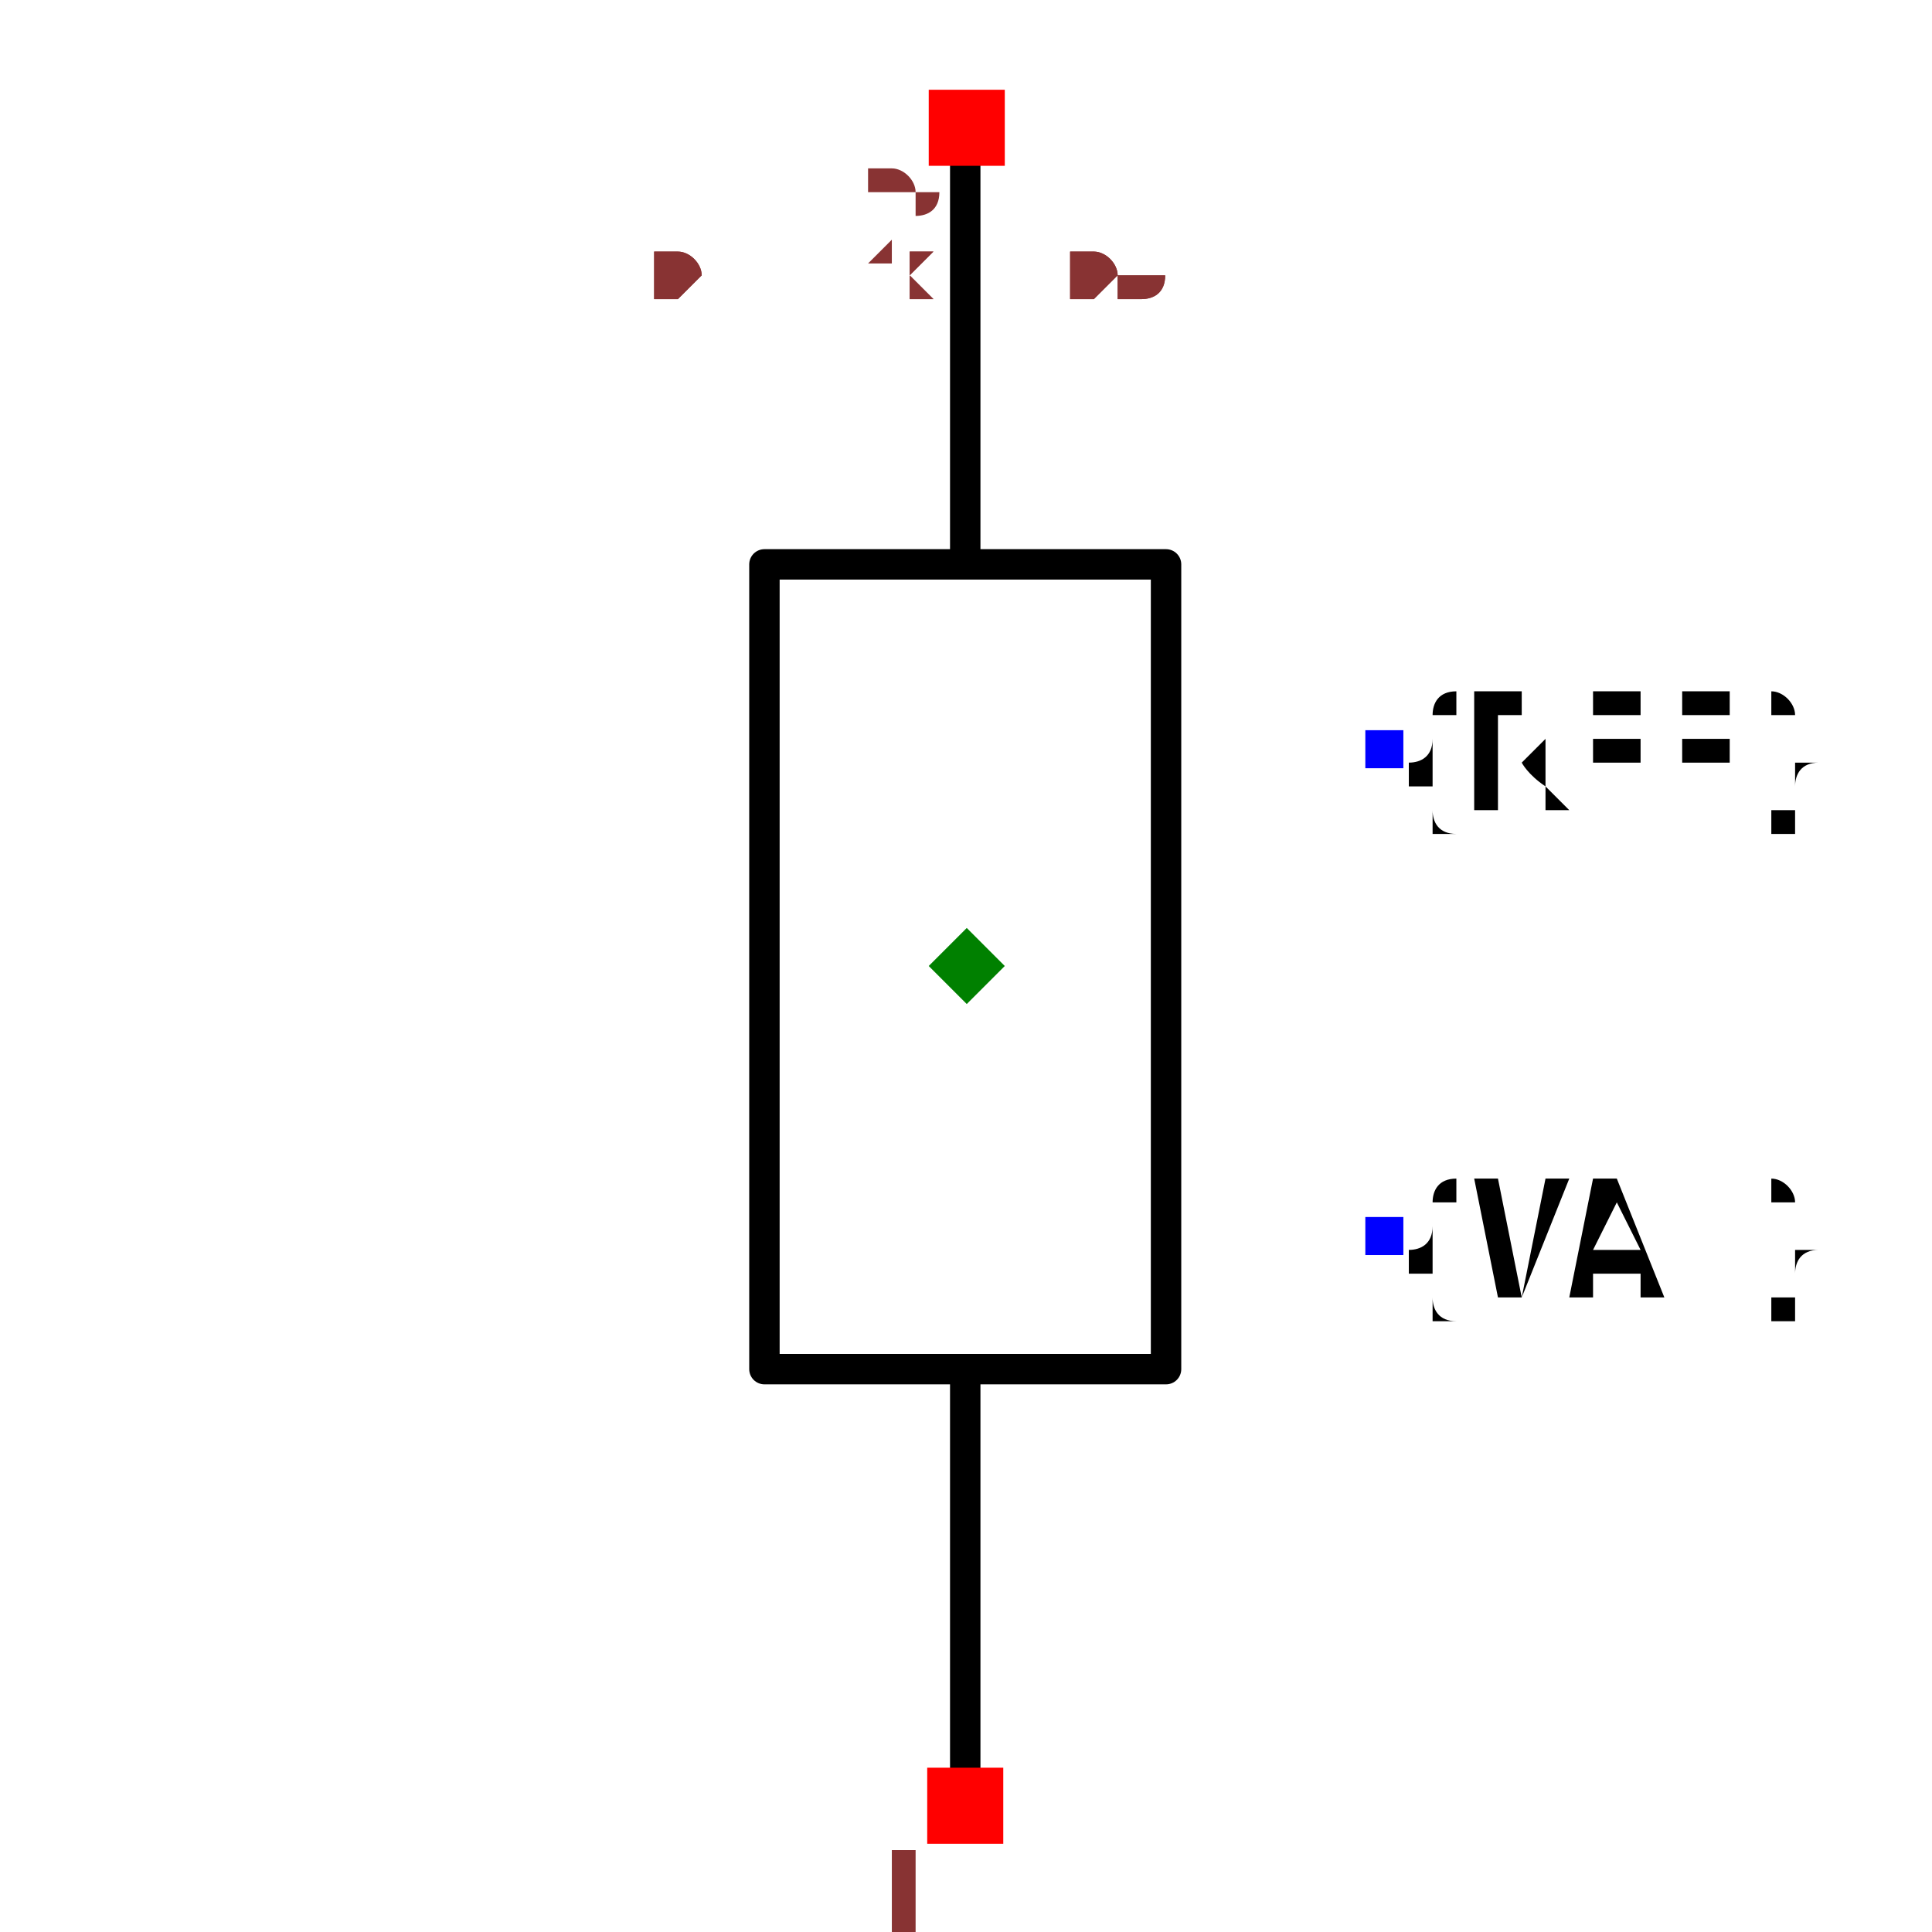
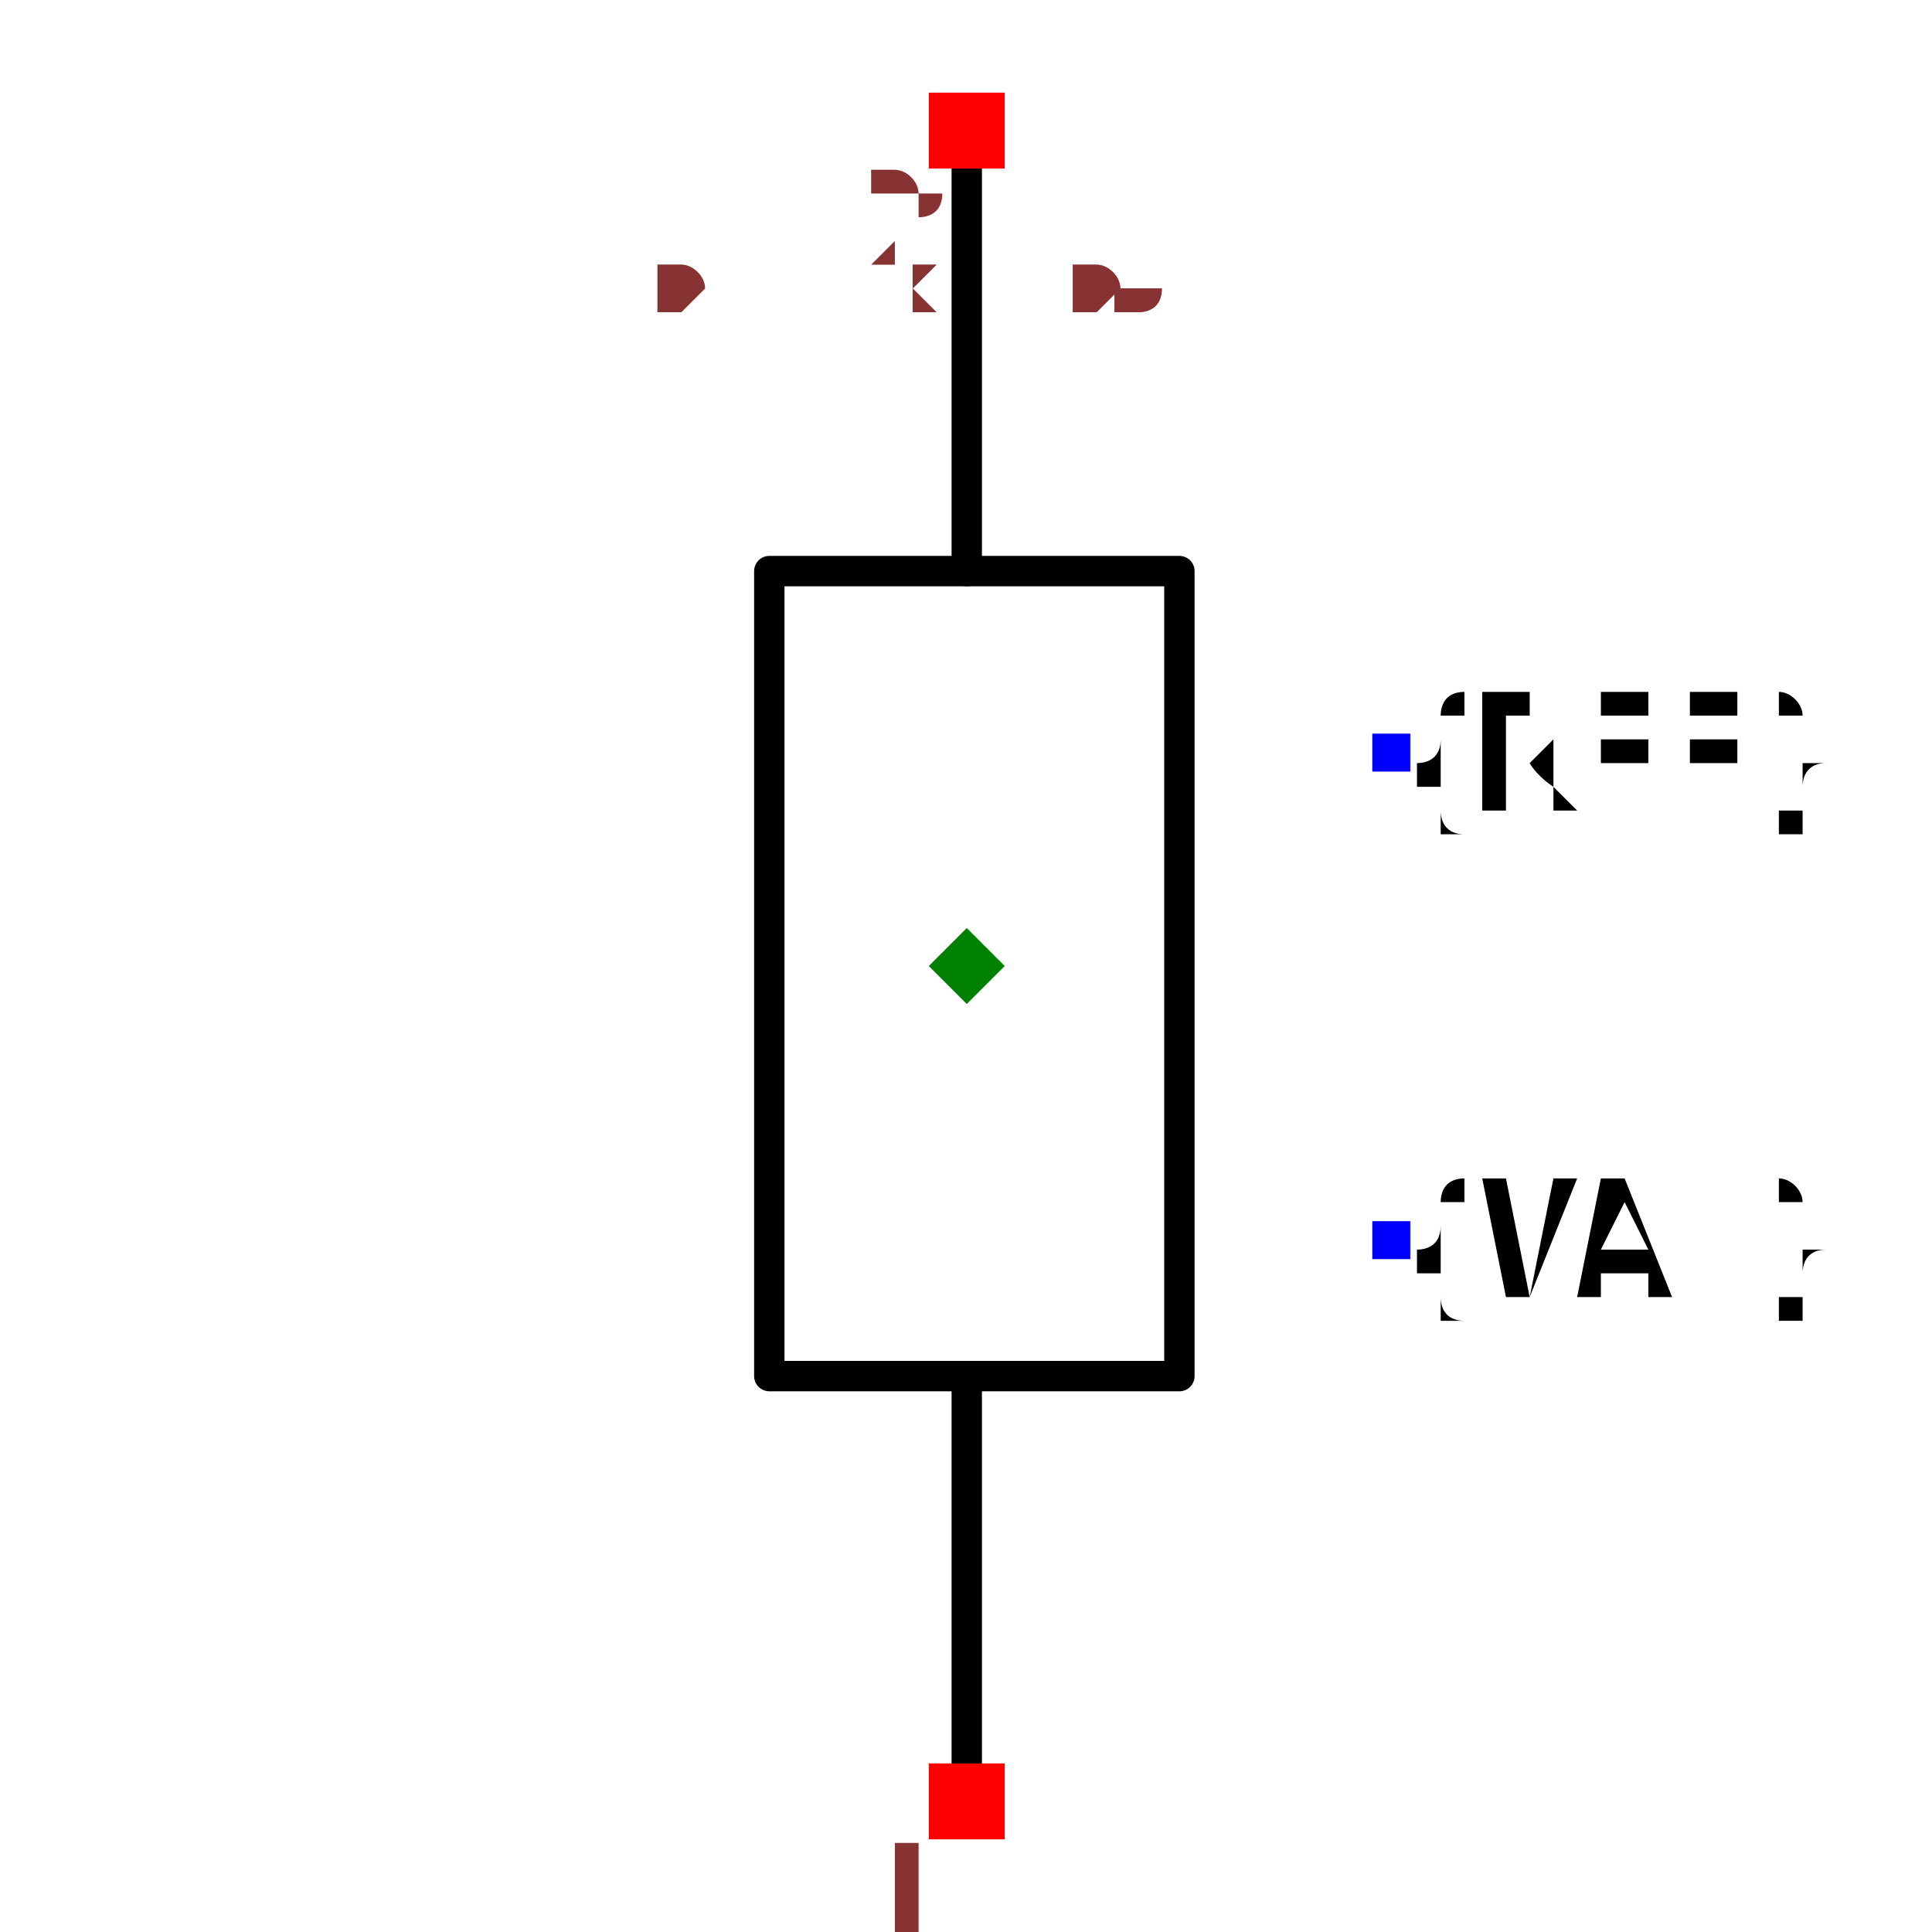
- <svg xmlns="http://www.w3.org/2000/svg" width="150" height="150" viewBox="-0.227 -0.681 0.489 1.27">
-   <path d="M0.017,0.484 L0.017,0.219" fill="none" stroke="black" stroke-width="0.02" stroke-linecap="round" stroke-linejoin="round" />
-   <path d="M0.017,-0.31 L0.017,-0.575" fill="none" stroke="black" stroke-width="0.02" stroke-linecap="round" stroke-linejoin="round" />
-   <path d="M-0.115,-0.045 L-0.115,-0.31 L0.149,-0.31 L0.149,0.219 L-0.115,0.219 L-0.115,-0.045" fill="none" stroke="black" stroke-width="0.02" stroke-linecap="round" stroke-linejoin="round" />
-   <text x="0.292" y="-0.188" dx="0" dy="0.038" text-anchor="start" style="font: 0.1px monospace; fill: black">{REF}</text>
-   <rect x="0.28" y="-0.201" width="0.025" height="0.025" fill="blue" />
-   <text x="0.292" y="0.132" dx="0" dy="0.038" text-anchor="start" style="font: 0.1px monospace; fill: black">{VAL}</text>
-   <rect x="0.28" y="0.119" width="0.025" height="0.025" fill="blue" />
-   <rect x="-0.008" y="0.481" width="0.05" height="0.05" fill="red" />
-   <text x="-0.023" y="0.596" text-anchor="middle" style="font: 0.08px monospace; fill: #833;">1</text>
-   <rect x="-0.007" y="-0.622" width="0.05" height="0.05" fill="red" />
-   <text x="-0.022" y="-0.507" text-anchor="middle" style="font: 0.08px monospace; fill: #833;">2</text>
-   <path d="M 0.018 -0.071 L 0.043 -0.046 L 0.018 -0.021 L -0.007 -0.046 Z" fill="green" />
-   <text x="-0.186" y="-0.484" style="font: 0.05px monospace; fill: #833;">0.41 x 1.06</text>
-   <text x="-0.186" y="-0.484" style="font: 0.05px monospace; fill: #833;">0.41 x 1.06</text>
+ <svg xmlns="http://www.w3.org/2000/svg" width="150" height="150" viewBox="-0.226 -0.686 0.491 1.272">
+   <path d="M0.02,0.48 L0.02,0.22" fill="none" stroke="black" stroke-width="0.02" stroke-linecap="round" stroke-linejoin="round" />
+   <path d="M0.02,-0.31 L0.02,-0.58" fill="none" stroke="black" stroke-width="0.02" stroke-linecap="round" stroke-linejoin="round" />
+   <path d="M-0.11,-0.05 L-0.11,-0.31 L0.16,-0.31 L0.16,0.22 L-0.11,0.22 L-0.11,-0.05" fill="none" stroke="black" stroke-width="0.02" stroke-linecap="round" stroke-linejoin="round" />
+   <text x="0.299" y="-0.19" dx="0" dy="0.038" text-anchor="start" style="font: 0.1px monospace; fill: black">{REF}</text>
+   <rect x="0.287" y="-0.203" width="0.025" height="0.025" fill="blue" />
+   <text x="0.299" y="0.13" dx="0" dy="0.038" text-anchor="start" style="font: 0.1px monospace; fill: black">{VAL}</text>
+   <rect x="0.287" y="0.118" width="0.025" height="0.025" fill="blue" />
+   <rect x="-0.005" y="0.475" width="0.05" height="0.05" fill="red" />
+   <text x="-0.02" y="0.59" text-anchor="middle" style="font: 0.08px monospace; fill: #833;">1</text>
+   <rect x="-0.005" y="-0.625" width="0.05" height="0.05" fill="red" />
+   <text x="-0.02" y="-0.51" text-anchor="middle" style="font: 0.08px monospace; fill: #833;">2</text>
+   <path d="M 0.02 -0.075 L 0.045 -0.05 L 0.02 -0.025 L -0.005 -0.05 Z" fill="green" />
+   <text x="-0.185" y="-0.48" style="font: 0.05px monospace; fill: #833;">0.41 x 1.06</text>
+   <text x="-0.185" y="-0.48" style="font: 0.05px monospace; fill: #833;">0.41 x 1.06</text>
</svg>
